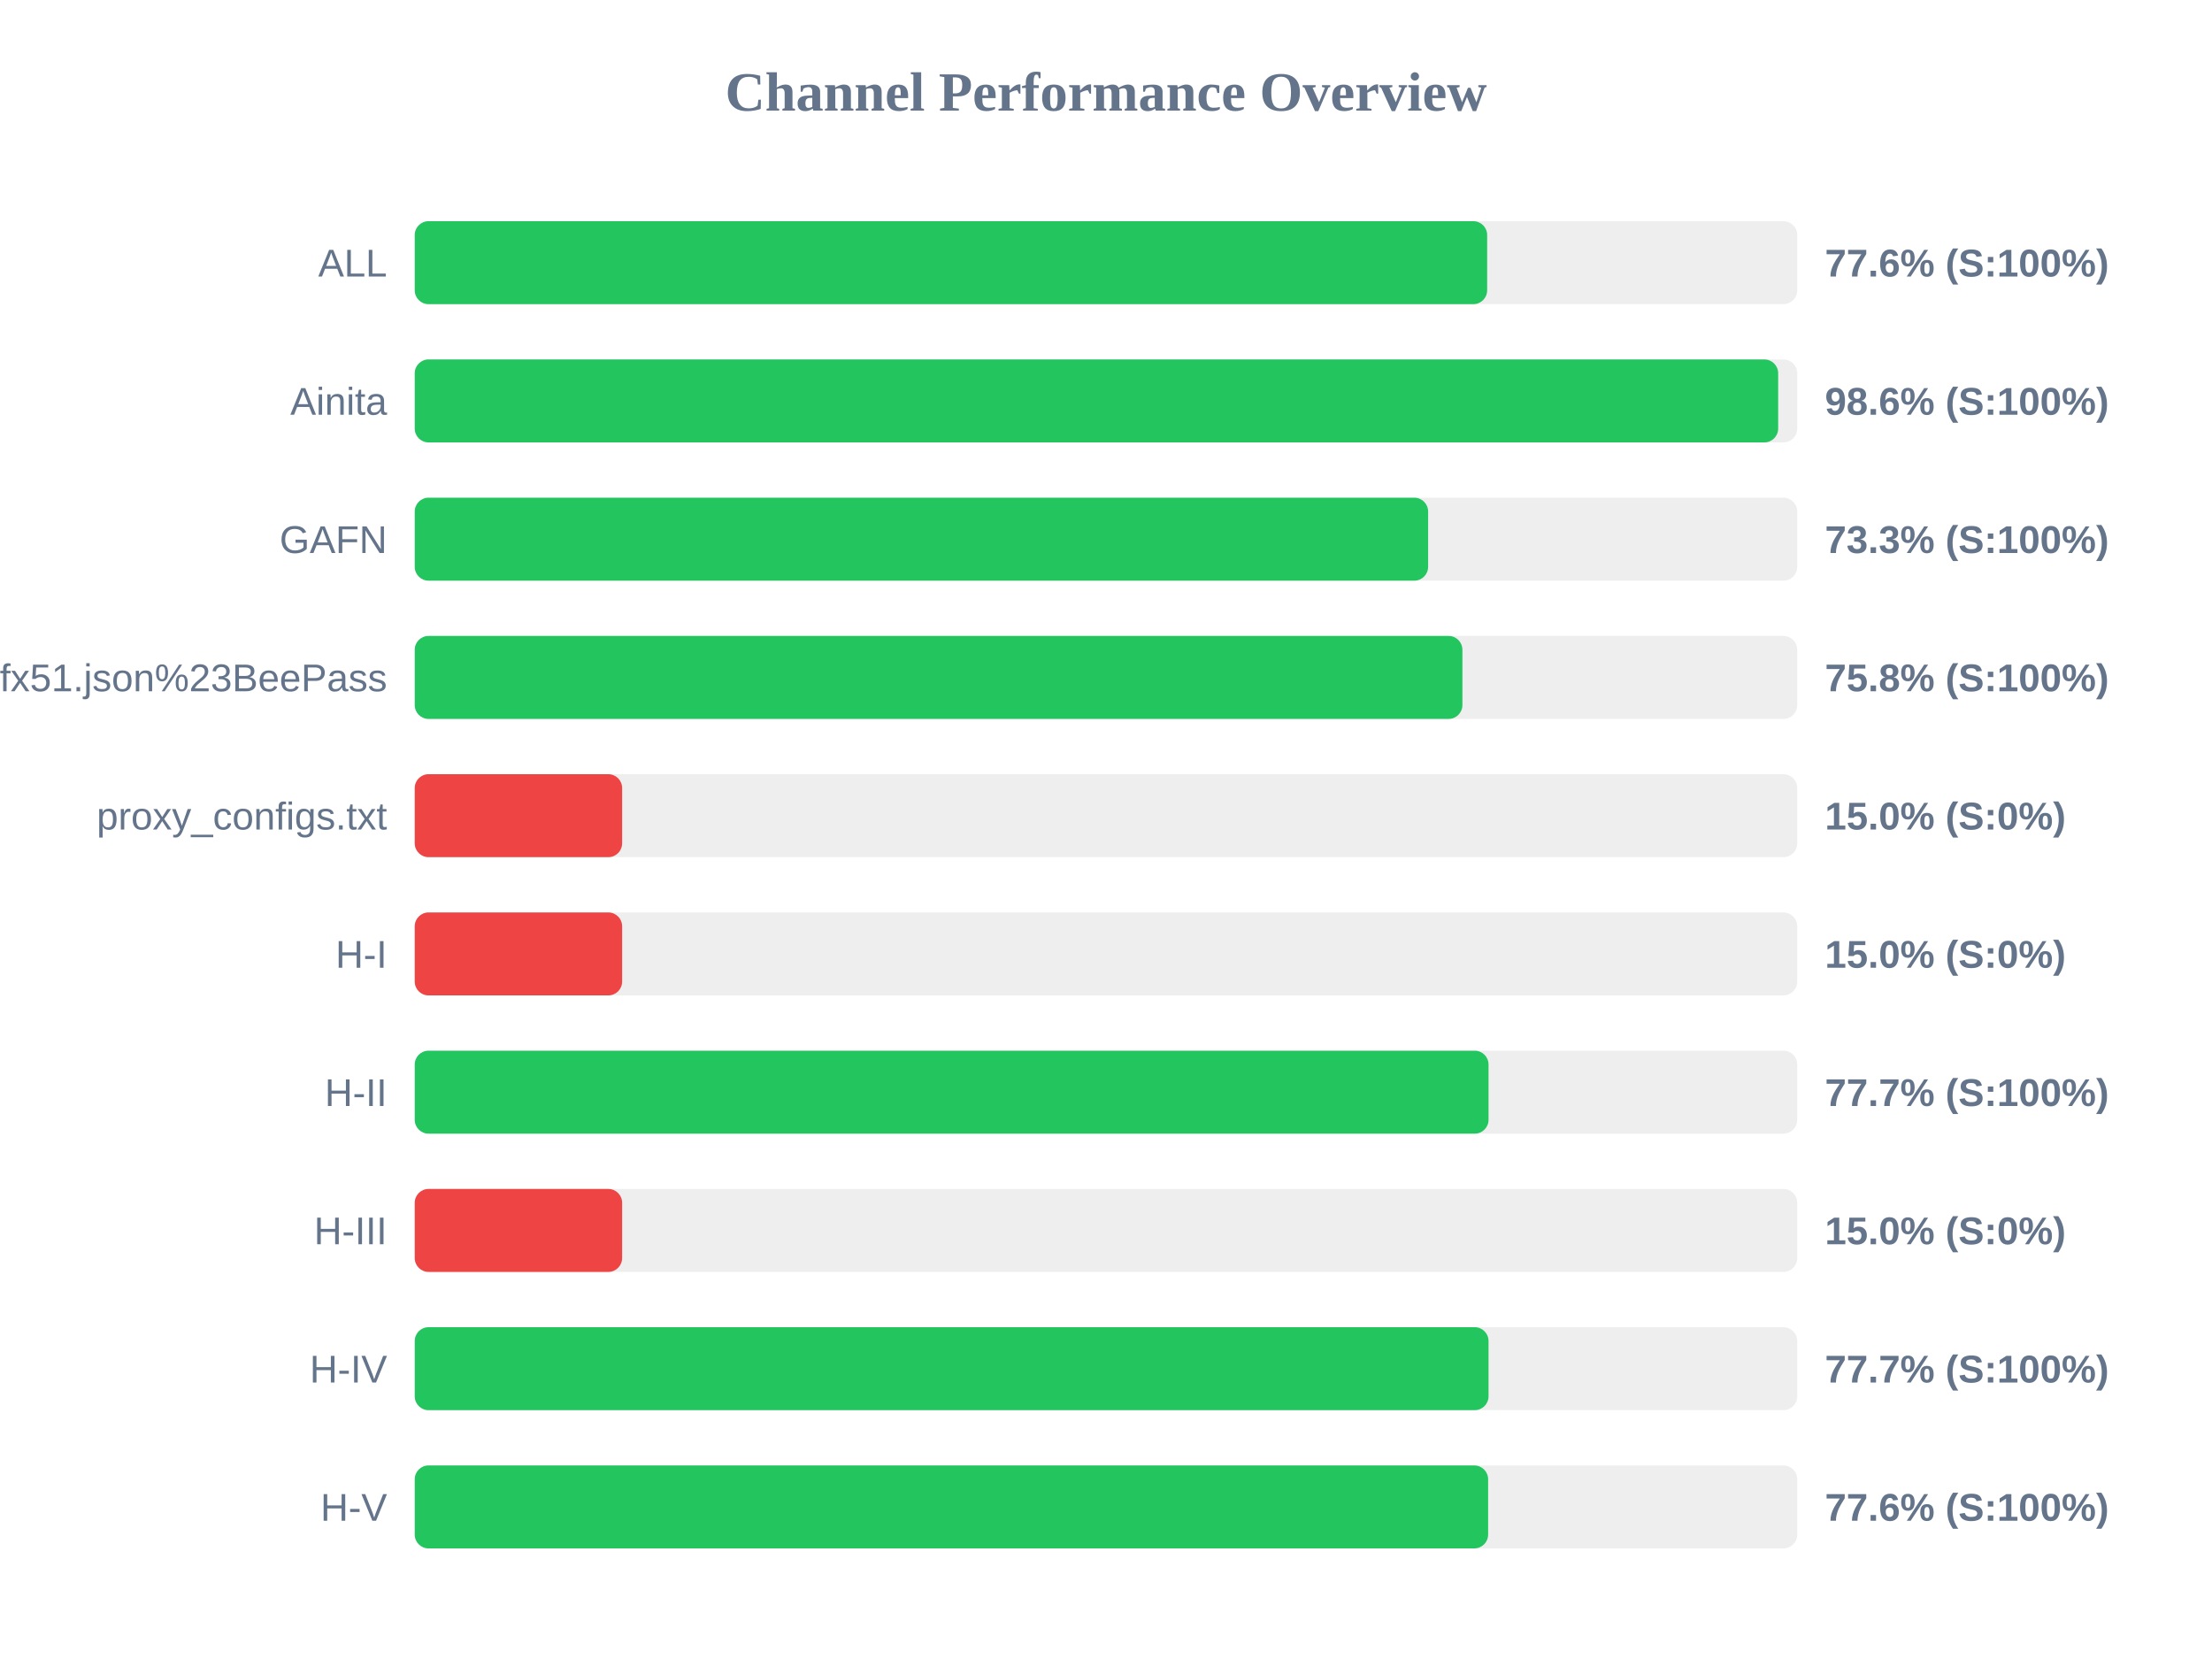
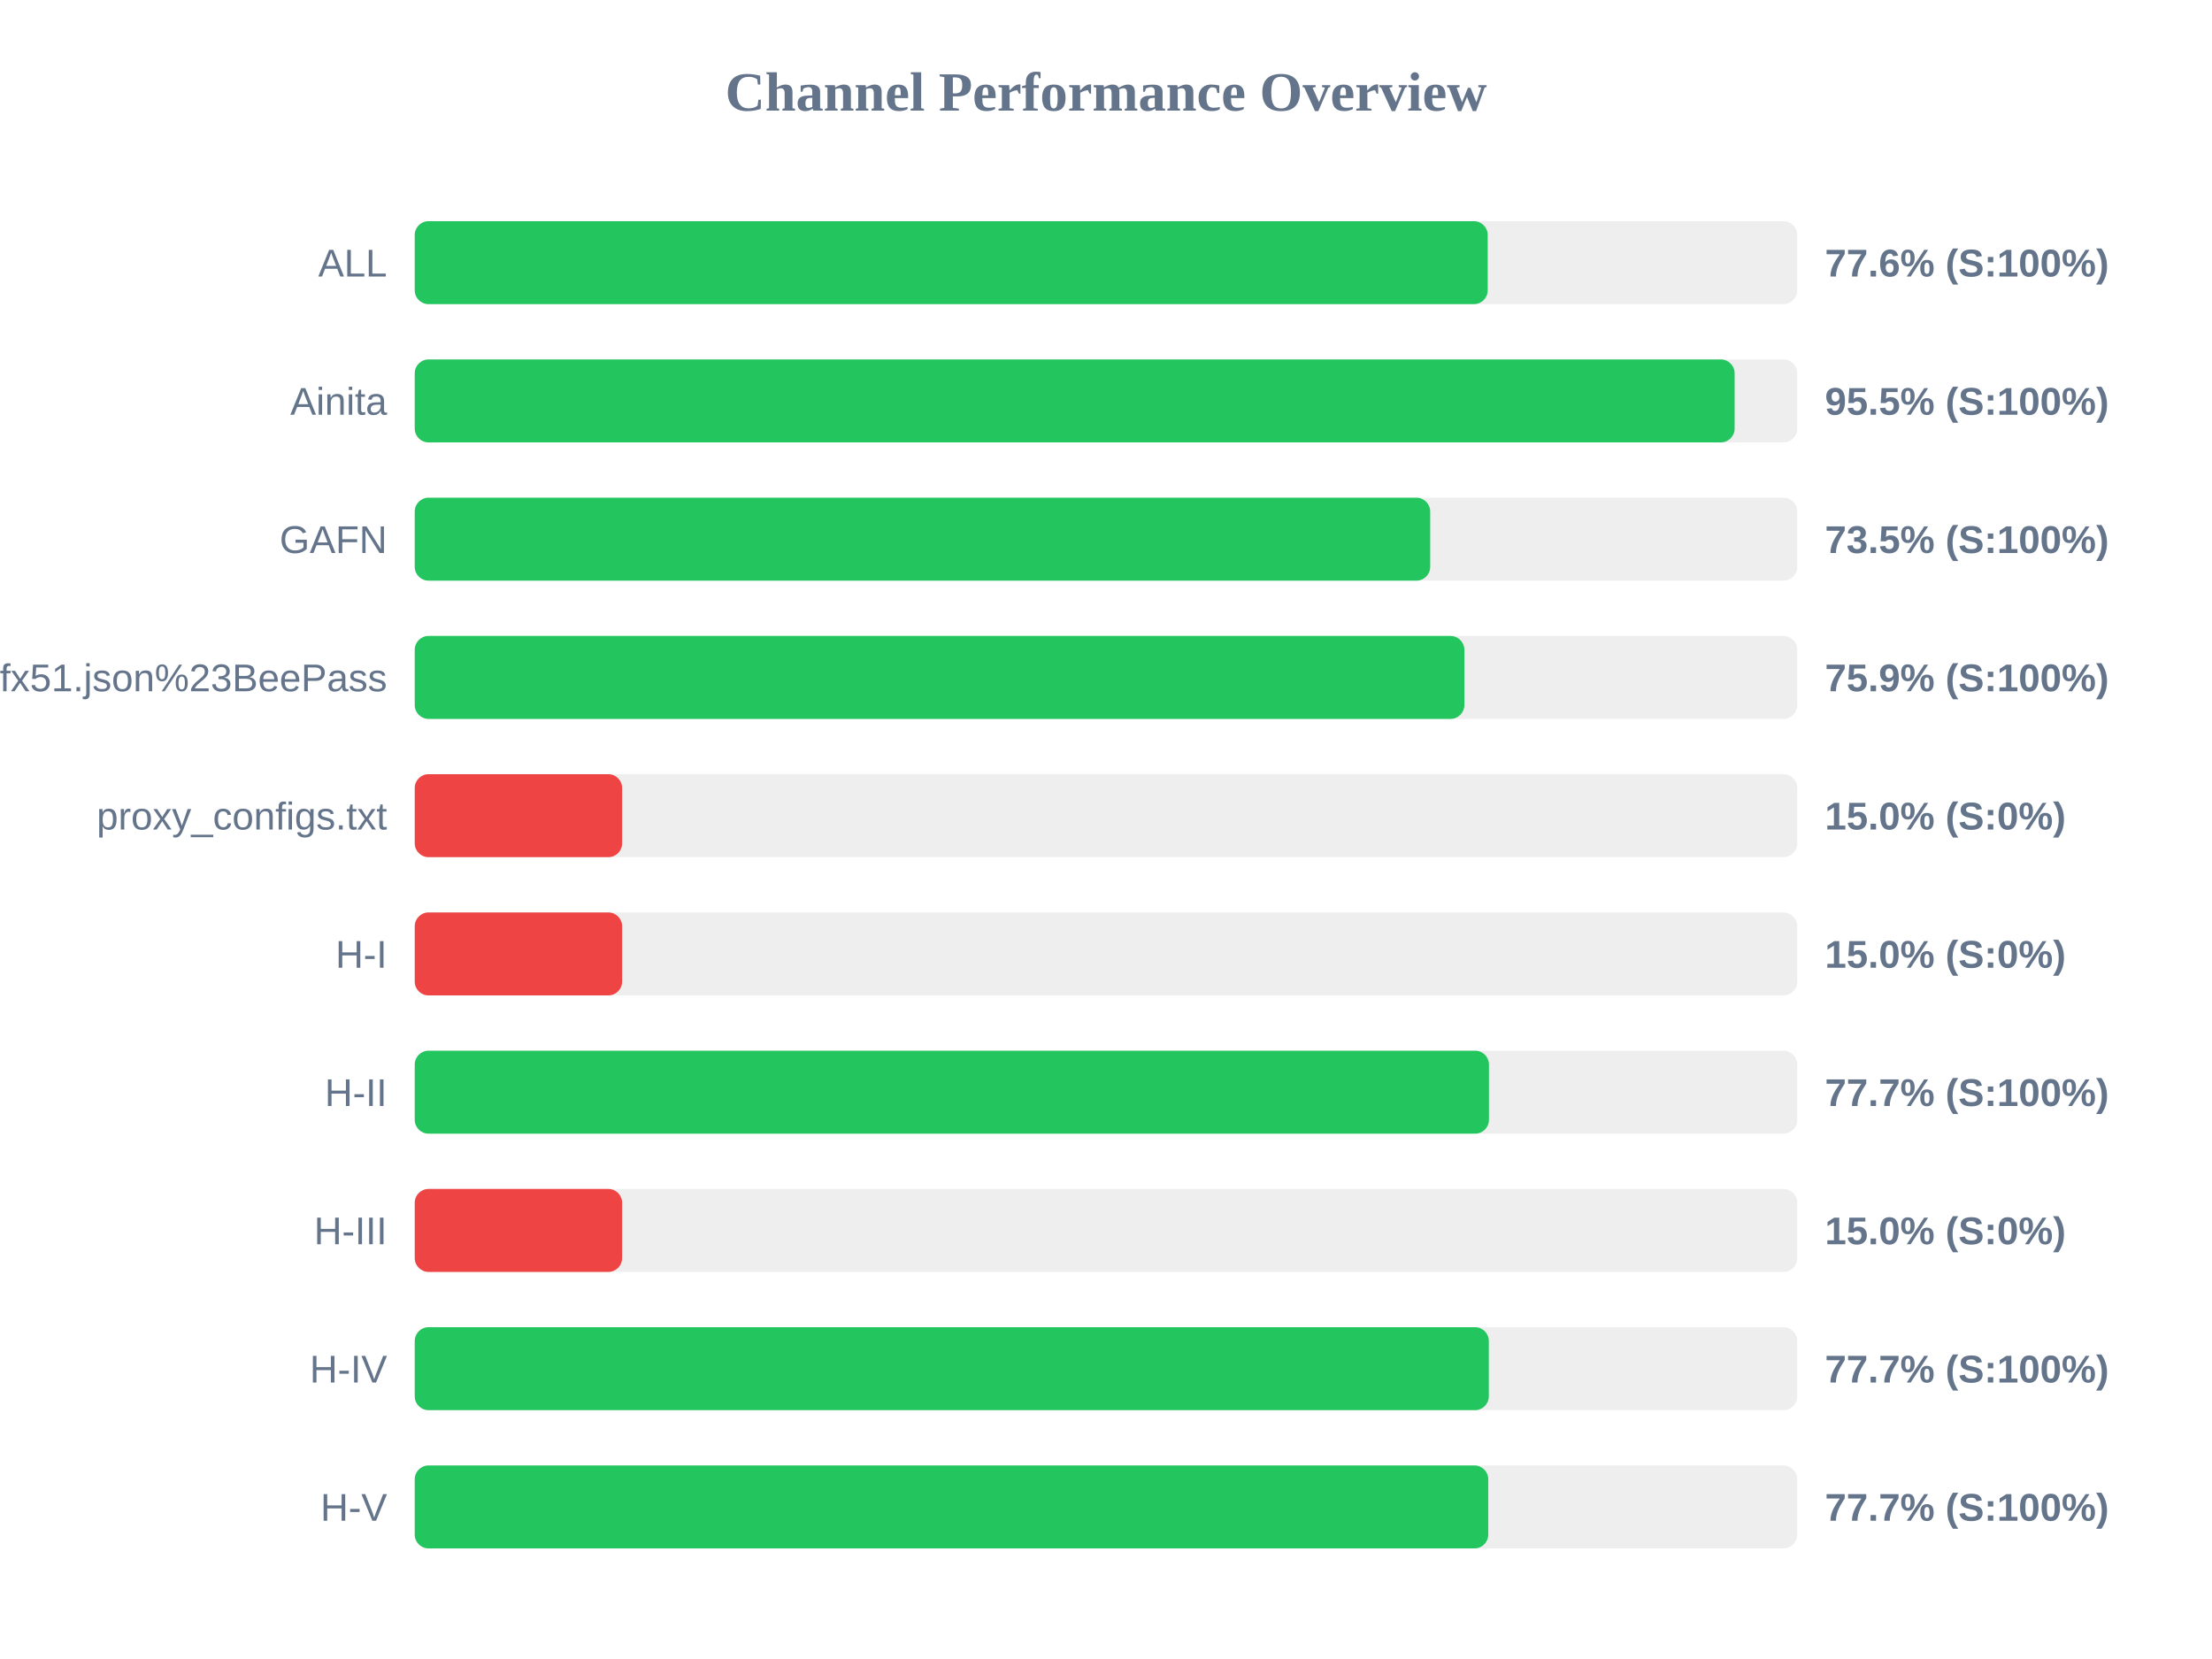
<svg xmlns="http://www.w3.org/2000/svg" width="800" height="600" version="1.1">
  <style>
        .row { font: 14px Arial; fill: #64748b; }
        .score { font: bold 14px Arial; fill: #64748b; }
    </style>
  <text x="400" y="40" text-anchor="middle" font-size="20px" font-weight="bold" fill="#64748b">Channel Performance Overview</text>
  <rect x="150" y="80" width="500" height="30" fill="#eee" rx="5" />
-   <rect x="150" y="80" width="387.85" height="30" fill="#22c55e" rx="5" />
+   <rect x="150" y="80" width="388.05" height="30" fill="#22c55e" rx="5" />
  <text x="140" y="100" text-anchor="end" class="row">ALL</text>
  <text x="660" y="100" text-anchor="start" class="score">77.6% (S:100%)</text>
  <rect x="150" y="130" width="500" height="30" fill="#eee" rx="5" />
-   <rect x="150" y="130" width="493.1" height="30" fill="#22c55e" rx="5" />
+   <rect x="150" y="130" width="477.35" height="30" fill="#22c55e" rx="5" />
  <text x="140" y="150" text-anchor="end" class="row">Ainita</text>
-   <text x="660" y="150" text-anchor="start" class="score">98.6% (S:100%)</text>
+   <text x="660" y="150" text-anchor="start" class="score">95.5% (S:100%)</text>
  <rect x="150" y="180" width="500" height="30" fill="#eee" rx="5" />
-   <rect x="150" y="180" width="366.5" height="30" fill="#22c55e" rx="5" />
+   <rect x="150" y="180" width="367.25" height="30" fill="#22c55e" rx="5" />
  <text x="140" y="200" text-anchor="end" class="row">GAFN</text>
-   <text x="660" y="200" text-anchor="start" class="score">73.3% (S:100%)</text>
+   <text x="660" y="200" text-anchor="start" class="score">73.5% (S:100%)</text>
  <rect x="150" y="230" width="500" height="30" fill="#eee" rx="5" />
-   <rect x="150" y="230" width="378.9" height="30" fill="#22c55e" rx="5" />
+   <rect x="150" y="230" width="379.6" height="30" fill="#22c55e" rx="5" />
  <text x="140" y="250" text-anchor="end" class="row">sub?s=ssconf%3A%2F%2Fs3.amazonaws.com%2Fbeedynconprd%2Fzf38bv6oxi1nv3wfkpmxyfl8yj5fargza3foantoalu16vznl0ckxx7bgf1ufx51.json%23BeePass</text>
-   <text x="660" y="250" text-anchor="start" class="score">75.8% (S:100%)</text>
+   <text x="660" y="250" text-anchor="start" class="score">75.9% (S:100%)</text>
  <rect x="150" y="280" width="500" height="30" fill="#eee" rx="5" />
  <rect x="150" y="280" width="75.0" height="30" fill="#ef4444" rx="5" />
  <text x="140" y="300" text-anchor="end" class="row">proxy_configs.txt</text>
  <text x="660" y="300" text-anchor="start" class="score">15.0% (S:0%)</text>
  <rect x="150" y="330" width="500" height="30" fill="#eee" rx="5" />
  <rect x="150" y="330" width="75.0" height="30" fill="#ef4444" rx="5" />
  <text x="140" y="350" text-anchor="end" class="row">H-I</text>
  <text x="660" y="350" text-anchor="start" class="score">15.0% (S:0%)</text>
  <rect x="150" y="380" width="500" height="30" fill="#eee" rx="5" />
-   <rect x="150" y="380" width="388.35" height="30" fill="#22c55e" rx="5" />
+   <rect x="150" y="380" width="388.5" height="30" fill="#22c55e" rx="5" />
  <text x="140" y="400" text-anchor="end" class="row">H-II</text>
  <text x="660" y="400" text-anchor="start" class="score">77.7% (S:100%)</text>
  <rect x="150" y="430" width="500" height="30" fill="#eee" rx="5" />
  <rect x="150" y="430" width="75.0" height="30" fill="#ef4444" rx="5" />
  <text x="140" y="450" text-anchor="end" class="row">H-III</text>
  <text x="660" y="450" text-anchor="start" class="score">15.0% (S:0%)</text>
  <rect x="150" y="480" width="500" height="30" fill="#eee" rx="5" />
-   <rect x="150" y="480" width="388.35" height="30" fill="#22c55e" rx="5" />
+   <rect x="150" y="480" width="388.45" height="30" fill="#22c55e" rx="5" />
  <text x="140" y="500" text-anchor="end" class="row">H-IV</text>
  <text x="660" y="500" text-anchor="start" class="score">77.7% (S:100%)</text>
  <rect x="150" y="530" width="500" height="30" fill="#eee" rx="5" />
-   <rect x="150" y="530" width="388.2" height="30" fill="#22c55e" rx="5" />
+   <rect x="150" y="530" width="388.25" height="30" fill="#22c55e" rx="5" />
  <text x="140" y="550" text-anchor="end" class="row">H-V</text>
-   <text x="660" y="550" text-anchor="start" class="score">77.6% (S:100%)</text>
+   <text x="660" y="550" text-anchor="start" class="score">77.7% (S:100%)</text>
</svg>
